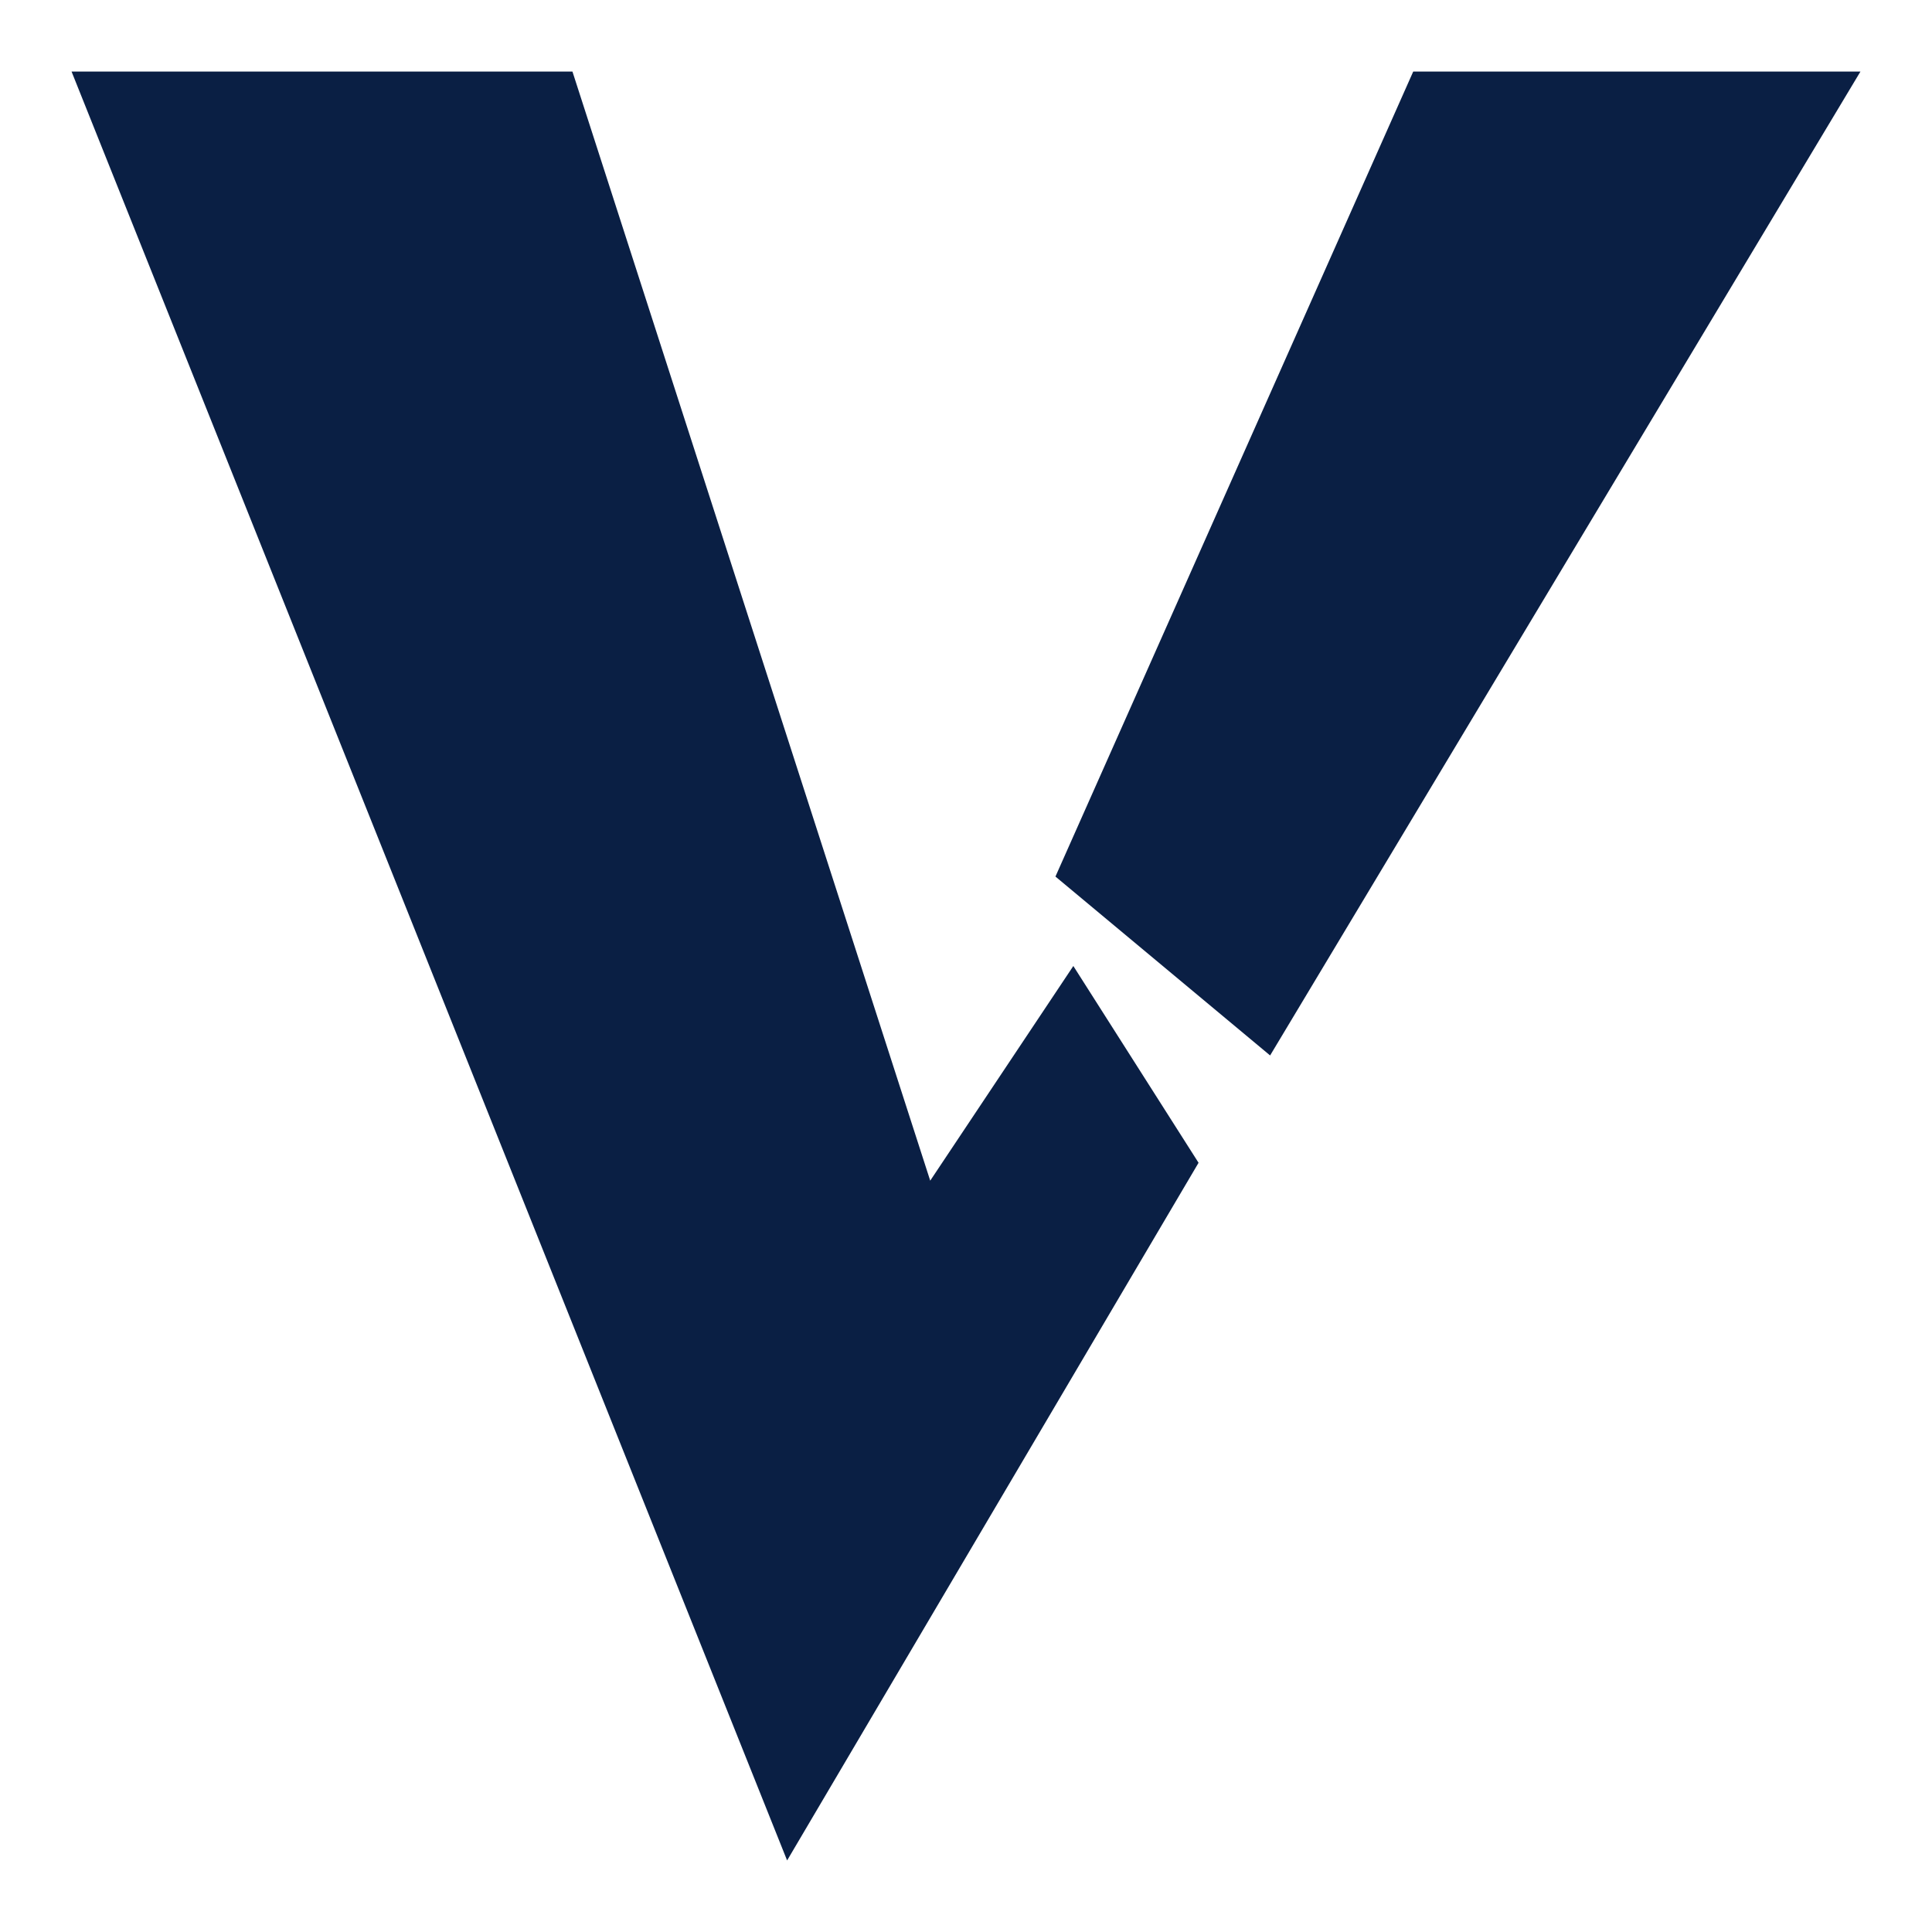
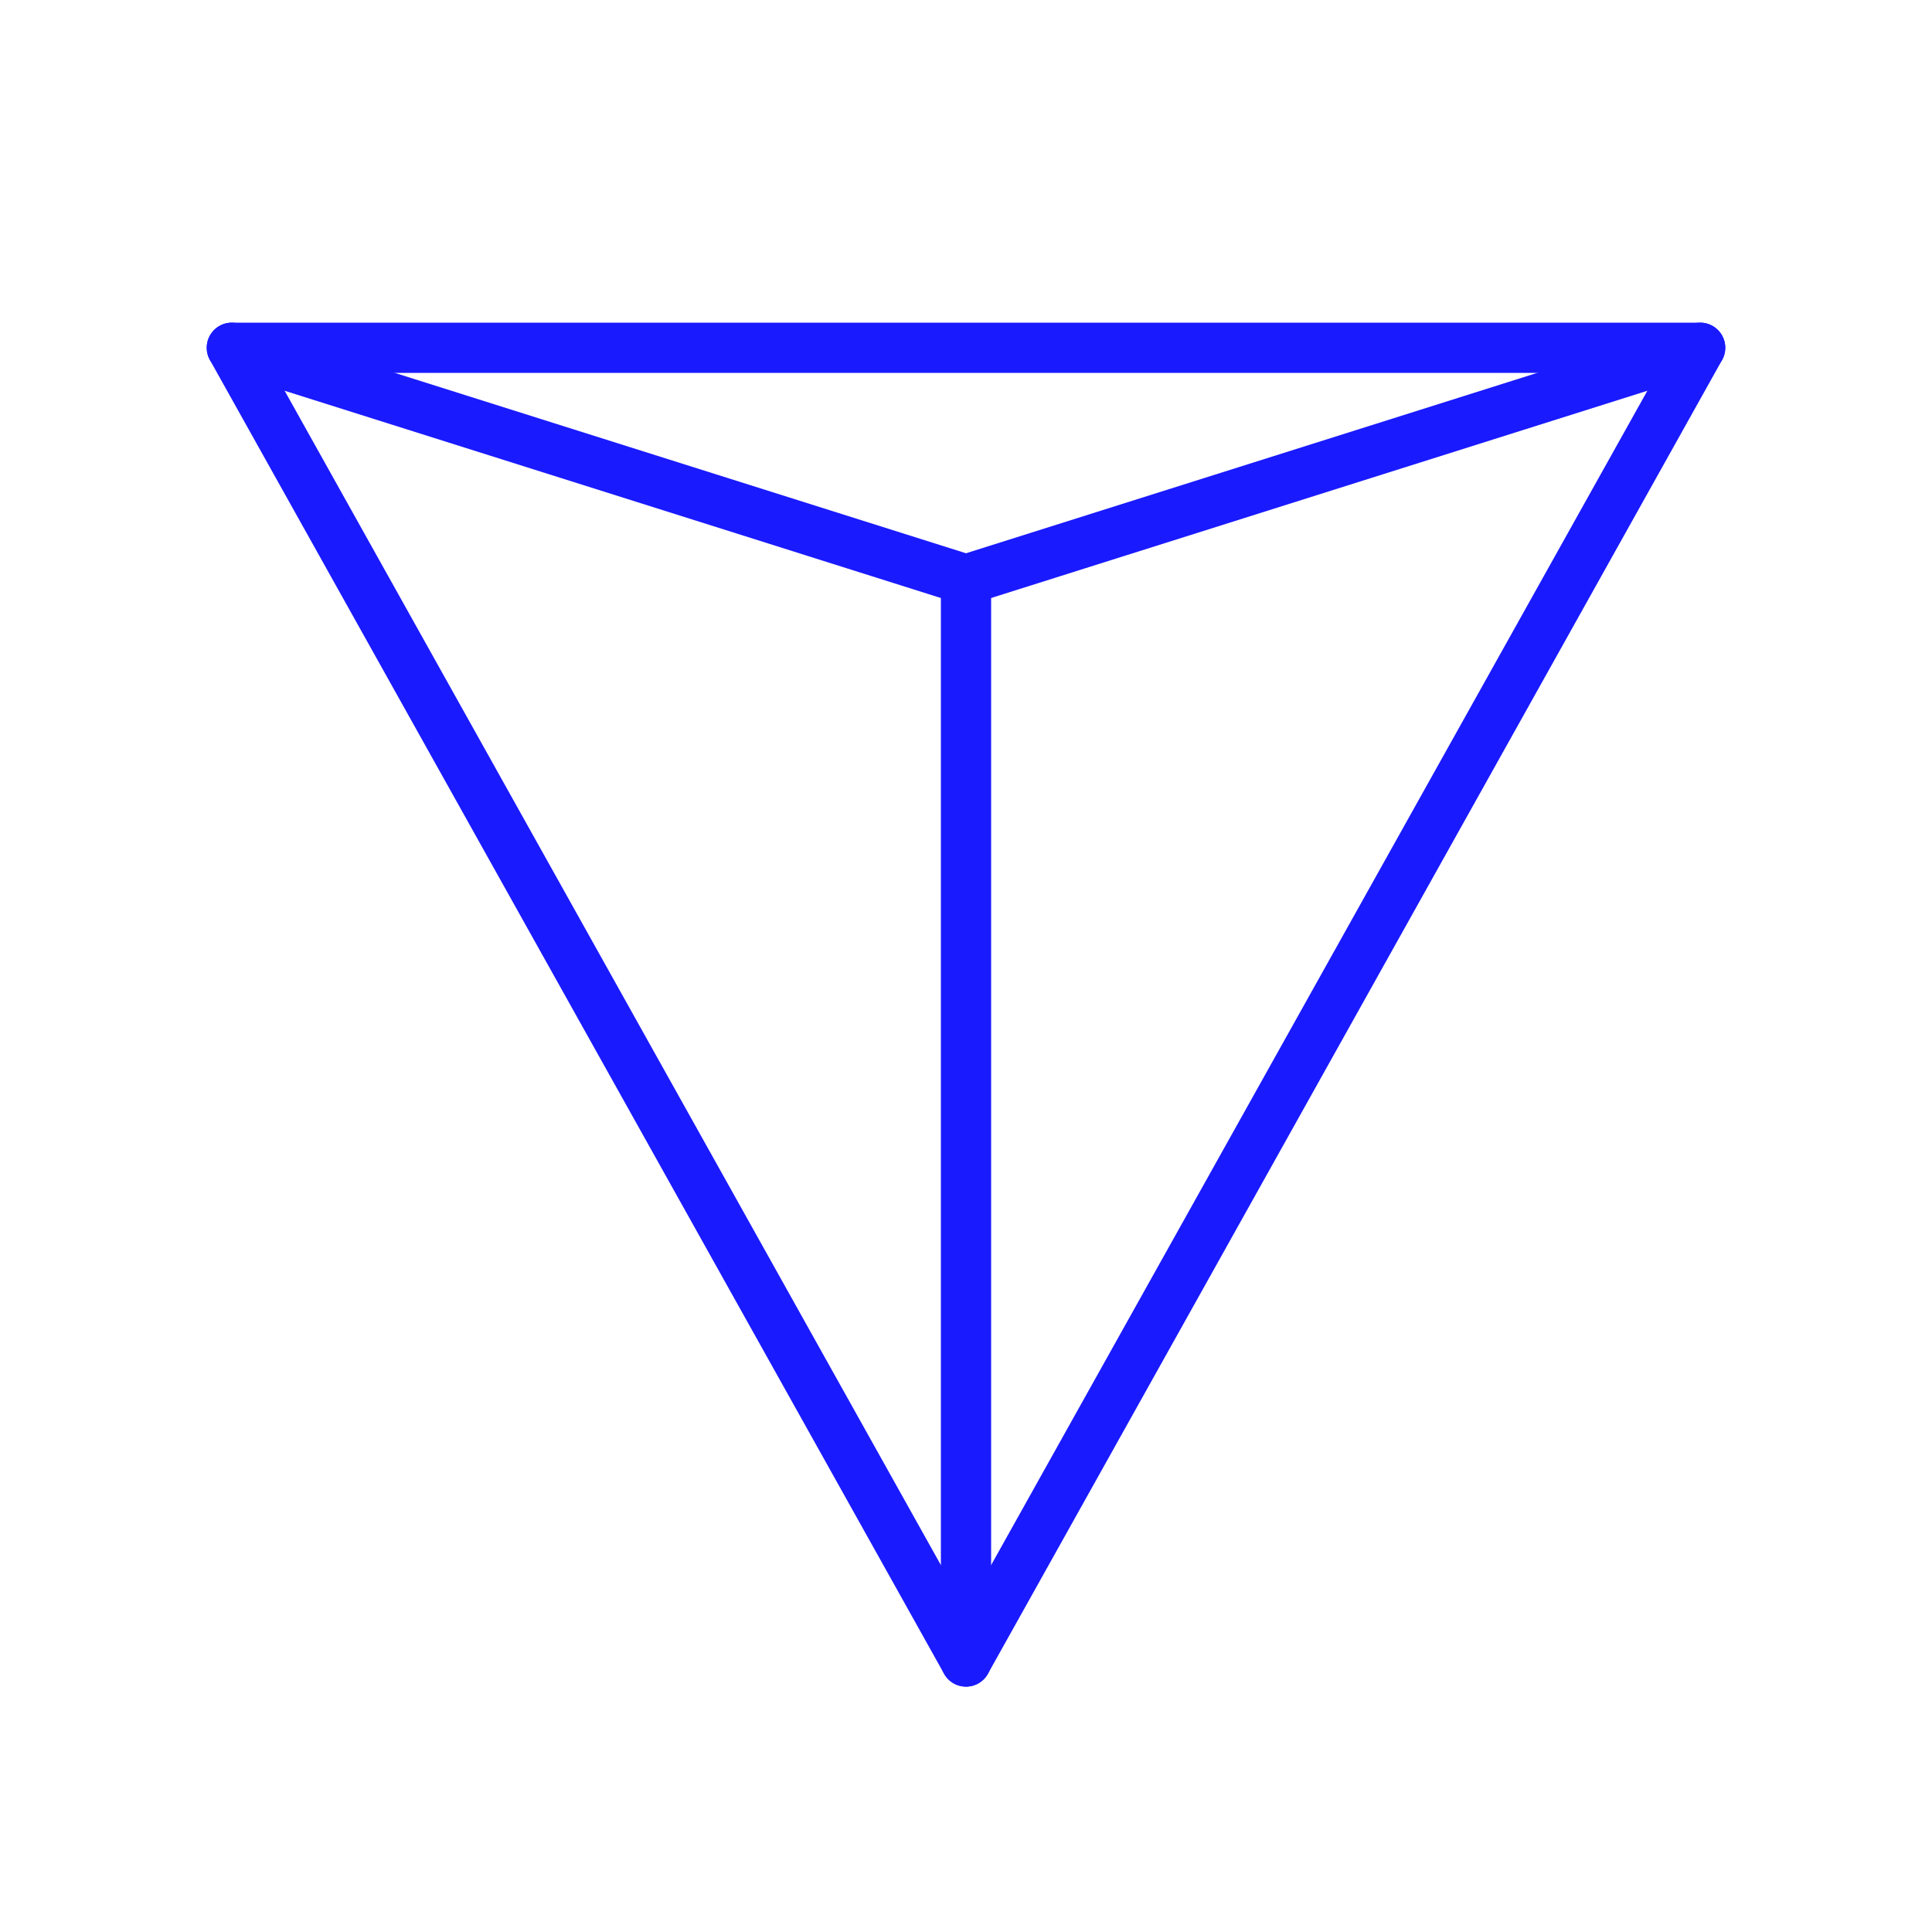
- <svg xmlns="http://www.w3.org/2000/svg" viewBox="5 4 54 54" fill="#0a1f44">
-   <polygon points="7,6 21,6 31,37 35,31 38.5,36.5 27,56" />
-   <polygon points="34.5,28.5 44.5,6 57,6 40.5,33.5" />
+ <svg xmlns="http://www.w3.org/2000/svg" viewBox="0 0 100 100">
+   <g fill="none" stroke="#1a1aff" stroke-width="2.6" stroke-linecap="round" stroke-linejoin="round">
+     <path d="M 12 18 L 88 18 L 50 86 Z" />
+     <path d="M 50 30 L 12 18" />
+     <path d="M 50 30 L 88 18" />
+     <path d="M 50 30 L 50 86" />
+   </g>
</svg>
